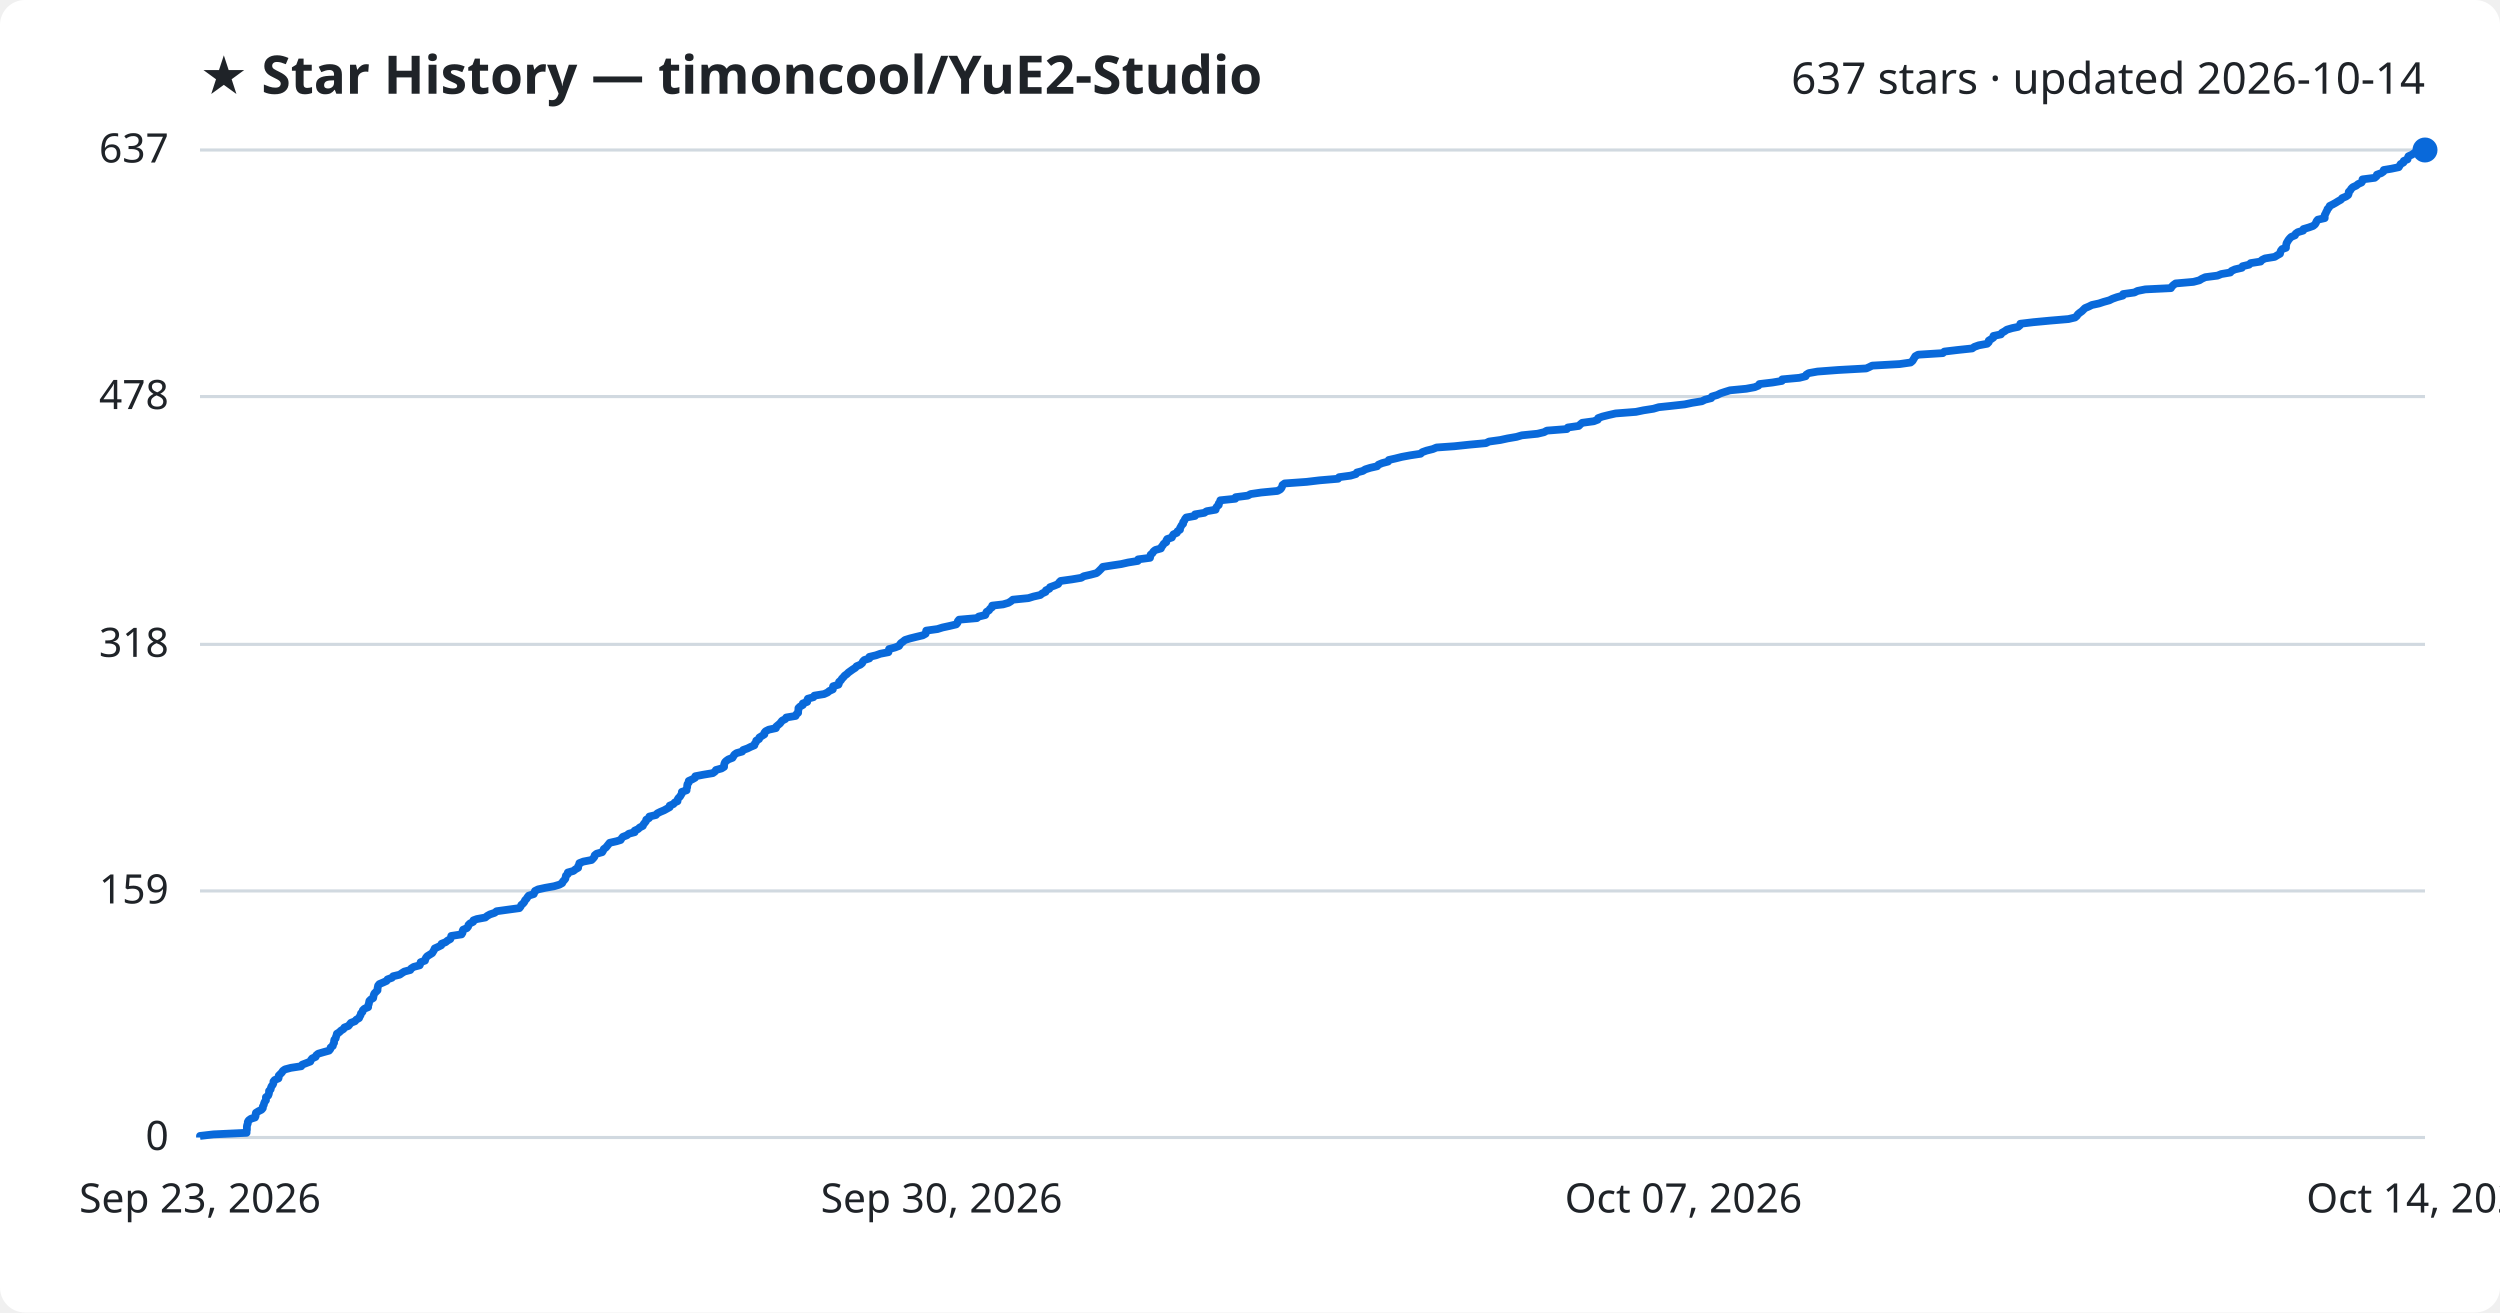
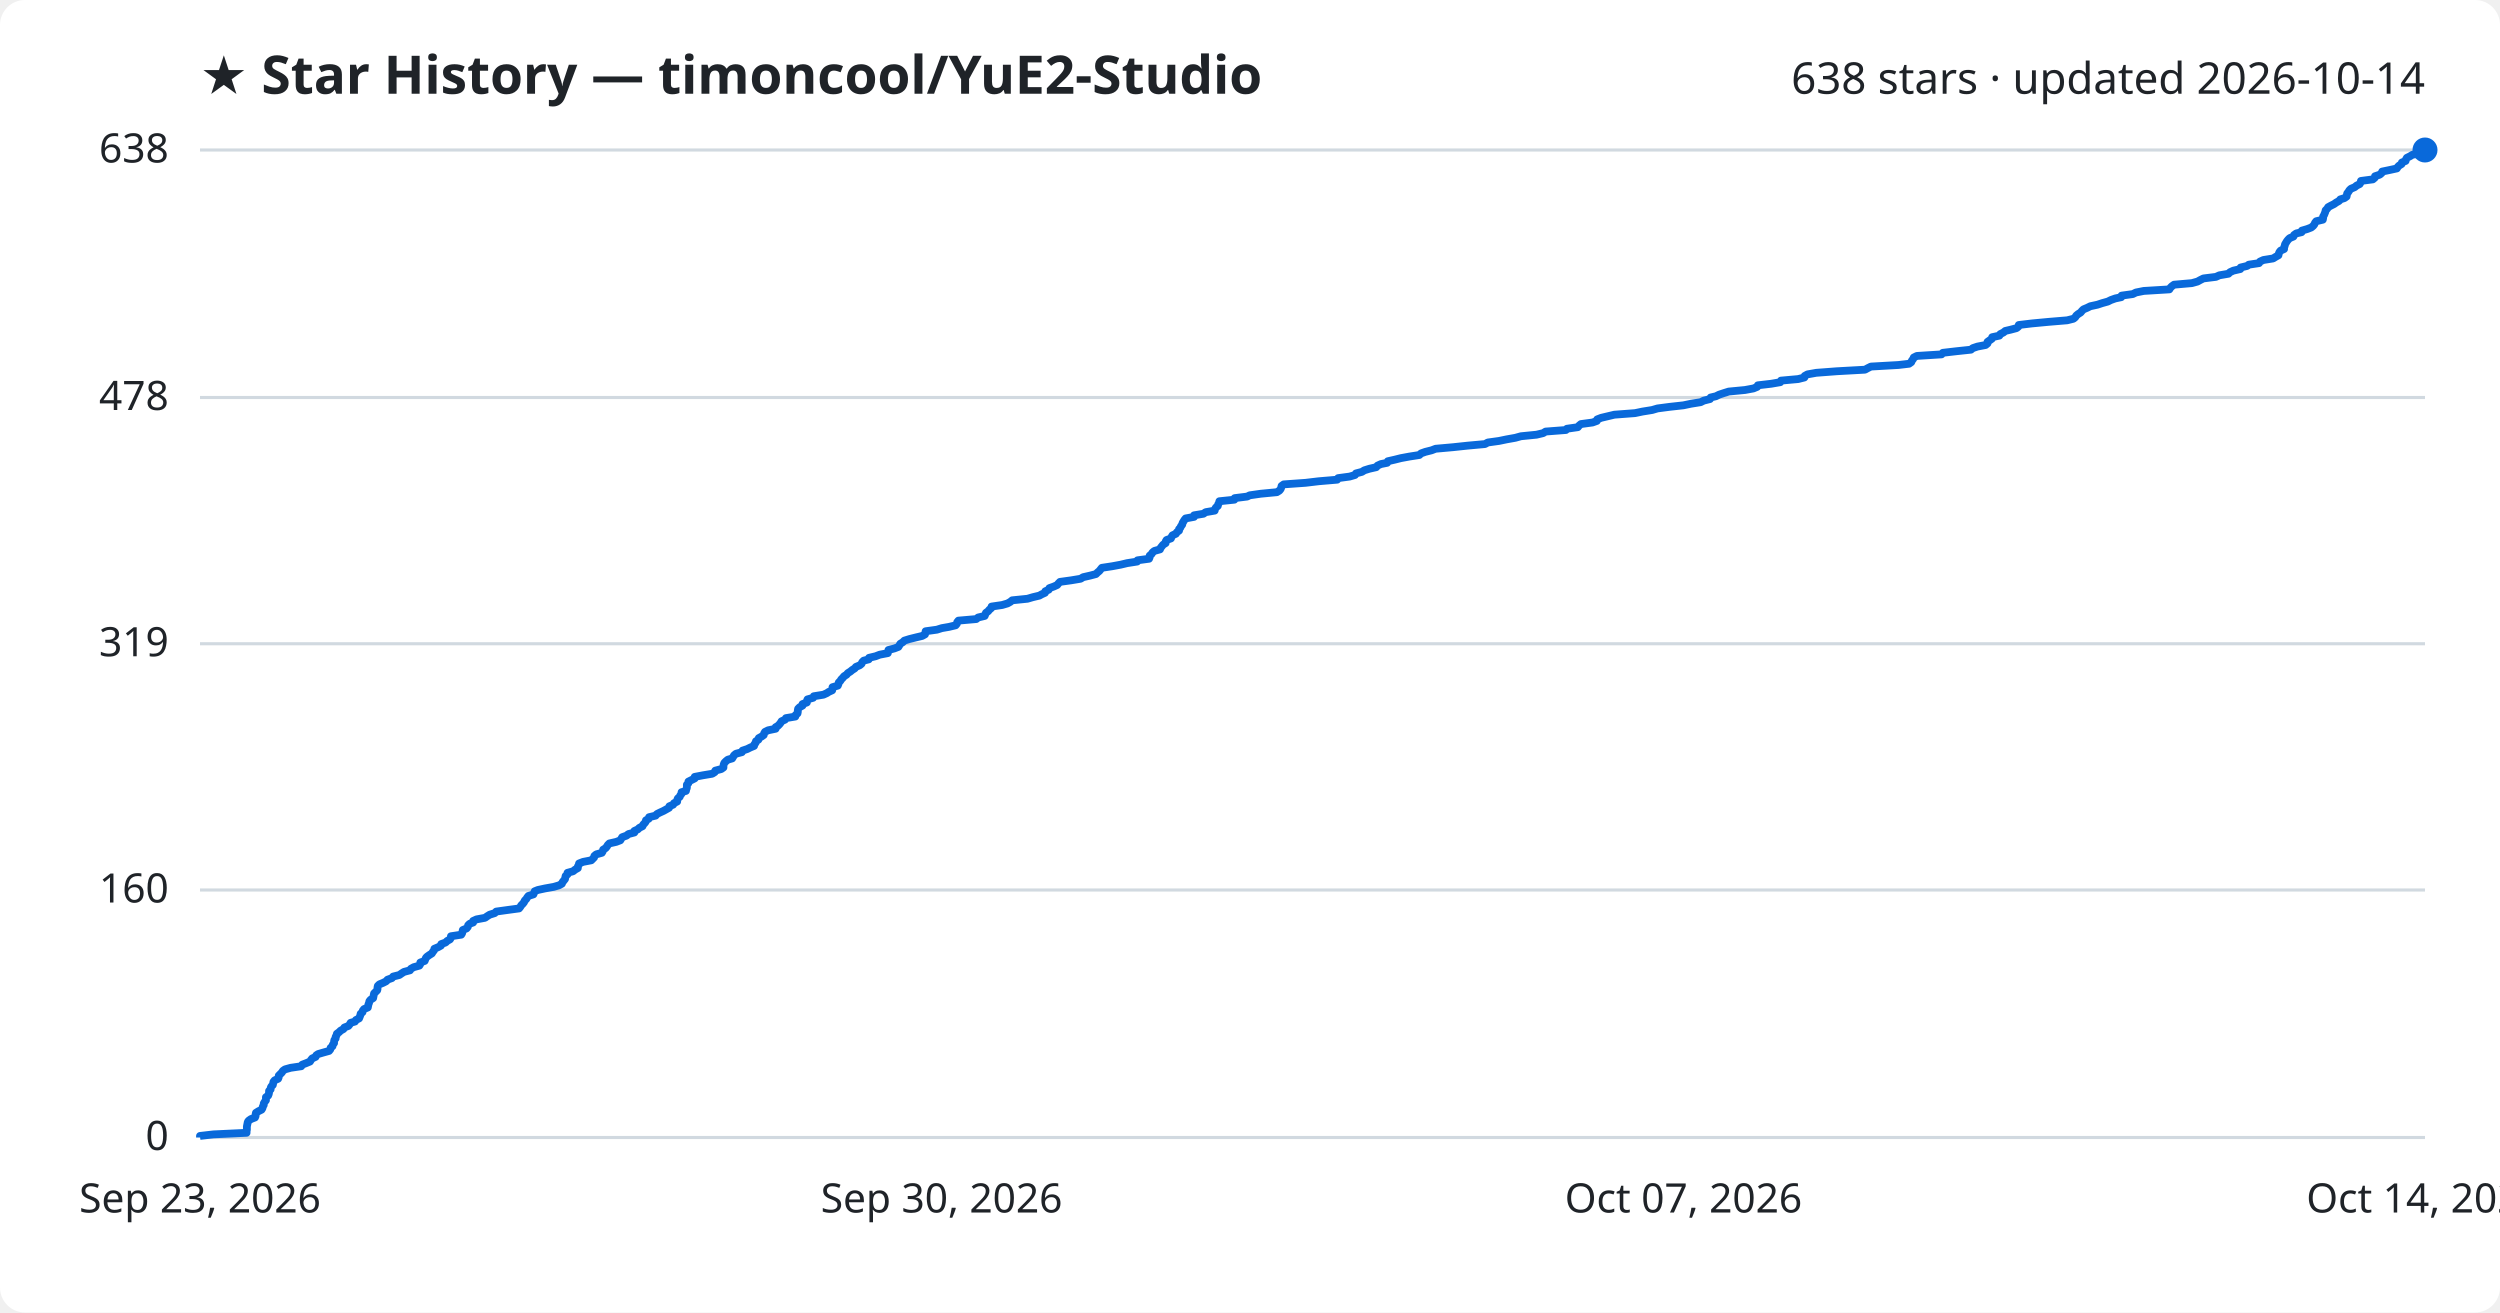
<svg xmlns="http://www.w3.org/2000/svg" viewBox="0 0 800 420" font-family="Segoe UI, sans-serif">
  <rect width="800" height="420" fill="#ffffff" rx="8" />
  <text x="64" y="30" fill="#1f2328" font-size="17" font-weight="700">★ Star History — timoncool/YuE2-Studio</text>
-   <text x="776" y="30" fill="#1f2328" font-size="14" text-anchor="end">637 stars · updated 2026-10-14</text>
+   <text x="776" y="30" fill="#1f2328" font-size="14" text-anchor="end">638 stars · updated 2026-10-14</text>
  <line x1="64" y1="364.0" x2="776" y2="364.0" stroke="#d1d9e0" stroke-width="1" />
  <text x="54" y="368.0" fill="#1f2328" font-size="13" text-anchor="end">0</text>
-   <line x1="64" y1="285.1" x2="776" y2="285.1" stroke="#d1d9e0" stroke-width="1" />
-   <text x="54" y="289.1" fill="#1f2328" font-size="13" text-anchor="end">159</text>
-   <line x1="64" y1="206.2" x2="776" y2="206.2" stroke="#d1d9e0" stroke-width="1" />
-   <text x="54" y="210.2" fill="#1f2328" font-size="13" text-anchor="end">318</text>
-   <line x1="64" y1="126.9" x2="776" y2="126.9" stroke="#d1d9e0" stroke-width="1" />
-   <text x="54" y="130.9" fill="#1f2328" font-size="13" text-anchor="end">478</text>
+   <line x1="64" y1="284.8" x2="776" y2="284.8" stroke="#d1d9e0" stroke-width="1" />
+   <text x="54" y="288.8" fill="#1f2328" font-size="13" text-anchor="end">160</text>
+   <line x1="64" y1="206.0" x2="776" y2="206.0" stroke="#d1d9e0" stroke-width="1" />
+   <text x="54" y="210.0" fill="#1f2328" font-size="13" text-anchor="end">319</text>
+   <line x1="64" y1="127.2" x2="776" y2="127.2" stroke="#d1d9e0" stroke-width="1" />
+   <text x="54" y="131.2" fill="#1f2328" font-size="13" text-anchor="end">478</text>
  <line x1="64" y1="48.0" x2="776" y2="48.0" stroke="#d1d9e0" stroke-width="1" />
-   <text x="54" y="52.0" fill="#1f2328" font-size="13" text-anchor="end">637</text>
-   <path d="M64.0,364.0 L64.0,363.5 L68.3,363.0 L78.9,362.5 L78.9,362.0 L79.0,361.5 L79.0,361.0 L79.0,360.5 L79.1,360.0 L79.3,359.5 L79.3,359.0 L79.6,358.5 L80.3,358.0 L81.6,357.6 L81.8,357.1 L81.8,356.6 L81.9,356.1 L82.7,355.6 L83.7,355.1 L84.1,354.6 L84.1,354.1 L84.4,353.6 L84.5,353.1 L84.7,352.6 L85.1,352.1 L85.1,351.6 L85.1,351.1 L85.8,350.6 L86.0,350.1 L86.1,349.6 L86.1,349.1 L86.6,348.6 L86.7,348.1 L86.9,347.6 L87.3,347.1 L87.5,346.6 L87.5,346.1 L87.9,345.6 L89.1,345.1 L89.2,344.7 L89.2,344.2 L89.7,343.7 L90.2,343.2 L90.5,342.7 L91.2,342.2 L93.1,341.7 L96.4,341.2 L96.7,340.7 L98.0,340.2 L99.3,339.7 L99.5,339.2 L99.9,338.7 L101.0,338.2 L101.2,337.7 L101.8,337.2 L103.5,336.7 L105.3,336.2 L105.7,335.7 L105.8,335.2 L106.5,334.7 L106.6,334.2 L106.9,333.7 L106.9,333.2 L107.0,332.7 L107.4,332.3 L107.5,331.8 L107.7,331.3 L107.8,330.8 L108.6,330.3 L109.1,329.8 L109.9,329.3 L110.2,328.8 L111.5,328.3 L111.9,327.8 L112.3,327.3 L113.6,326.8 L114.0,326.3 L114.9,325.8 L115.1,325.3 L115.4,324.8 L115.5,324.3 L116.0,323.8 L116.1,323.3 L116.6,322.8 L117.8,322.3 L117.8,321.8 L118.0,321.3 L118.1,320.8 L118.2,320.3 L118.7,319.8 L119.4,319.4 L119.5,318.9 L119.6,318.4 L119.8,317.9 L120.3,317.4 L120.8,316.9 L120.8,316.4 L120.9,315.9 L121.0,315.4 L121.4,314.9 L122.6,314.4 L123.7,313.9 L124.0,313.4 L125.4,312.9 L125.8,312.4 L127.9,311.9 L128.6,311.4 L129.4,310.9 L131.3,310.4 L131.6,309.9 L132.4,309.4 L134.3,308.9 L134.5,308.4 L134.6,307.9 L136.0,307.4 L136.1,307.0 L136.3,306.5 L136.7,306.0 L137.5,305.5 L138.3,305.0 L138.6,304.5 L138.9,304.0 L139.1,303.5 L140.2,303.0 L141.2,302.5 L141.3,302.0 L142.6,301.5 L143.2,301.0 L144.1,300.5 L144.3,300.0 L144.4,299.5 L147.7,299.0 L148.0,298.5 L148.0,298.0 L148.2,297.5 L149.4,297.0 L149.8,296.5 L149.9,296.0 L150.4,295.5 L151.4,295.0 L151.5,294.5 L152.6,294.1 L155.3,293.6 L155.9,293.1 L156.8,292.6 L158.3,292.1 L158.9,291.6 L162.5,291.1 L166.2,290.6 L166.6,290.1 L166.8,289.6 L167.4,289.1 L167.8,288.6 L168.0,288.1 L168.5,287.6 L168.8,287.1 L169.2,286.6 L170.8,286.1 L171.0,285.6 L171.2,285.1 L172.2,284.6 L174.5,284.1 L177.3,283.6 L179.0,283.1 L179.9,282.6 L180.1,282.1 L180.5,281.7 L180.9,281.2 L181.0,280.7 L181.1,280.2 L181.7,279.7 L181.7,279.2 L183.5,278.7 L184.1,278.2 L185.0,277.7 L185.0,277.2 L185.3,276.7 L185.4,276.2 L186.7,275.7 L189.3,275.2 L189.8,274.7 L190.2,274.2 L190.3,273.7 L190.9,273.2 L192.7,272.7 L193.0,272.2 L193.2,271.7 L193.9,271.2 L194.3,270.7 L194.7,270.2 L195.1,269.7 L197.3,269.2 L198.6,268.8 L198.9,268.3 L199.3,267.8 L200.6,267.3 L201.2,266.8 L203.1,266.3 L203.1,265.8 L204.2,265.3 L204.7,264.8 L205.7,264.3 L205.9,263.8 L206.3,263.3 L206.7,262.8 L206.8,262.3 L207.7,261.8 L207.8,261.3 L209.9,260.8 L210.3,260.3 L211.3,259.8 L212.5,259.3 L213.4,258.8 L214.3,258.3 L214.3,257.8 L215.5,257.3 L215.9,256.8 L216.8,256.4 L216.8,255.9 L217.1,255.4 L217.6,254.9 L217.9,254.4 L218.2,253.9 L218.2,253.4 L219.7,252.9 L219.7,252.4 L219.9,251.9 L219.9,251.4 L220.0,250.9 L220.4,250.4 L220.4,249.9 L221.5,249.4 L222.4,248.9 L222.5,248.4 L225.1,247.9 L228.1,247.4 L228.8,246.9 L229.1,246.4 L230.9,245.9 L231.7,245.4 L231.7,244.9 L231.8,244.4 L232.0,243.9 L232.4,243.5 L233.1,243.0 L234.4,242.5 L234.7,242.0 L235.0,241.5 L235.7,241.0 L237.5,240.5 L237.8,240.0 L239.2,239.5 L240.2,239.0 L241.4,238.5 L241.5,238.0 L241.9,237.5 L242.0,237.0 L242.9,236.5 L243.0,236.0 L243.8,235.5 L244.6,235.0 L244.6,234.5 L245.0,234.0 L246.0,233.5 L248.3,233.0 L248.4,232.5 L249.0,232.0 L249.6,231.5 L249.9,231.1 L250.3,230.6 L251.3,230.1 L251.6,229.6 L254.6,229.1 L254.8,228.6 L255.4,228.1 L255.4,227.6 L255.5,227.1 L255.5,226.6 L256.0,226.1 L256.9,225.6 L256.9,225.1 L258.3,224.6 L258.3,224.1 L258.5,223.6 L260.3,223.1 L260.6,222.6 L263.7,222.1 L264.8,221.6 L265.4,221.1 L266.5,220.6 L266.5,220.1 L266.6,219.6 L268.3,219.1 L268.5,218.6 L268.5,218.2 L269.1,217.7 L269.4,217.2 L269.9,216.7 L270.3,216.2 L271.0,215.7 L271.5,215.2 L272.2,214.7 L272.9,214.2 L273.7,213.7 L274.1,213.2 L275.3,212.7 L275.9,212.2 L276.1,211.7 L276.6,211.2 L278.2,210.7 L278.2,210.2 L280.3,209.7 L281.7,209.2 L284.3,208.7 L284.4,208.2 L284.5,207.7 L286.4,207.2 L287.7,206.7 L288.0,206.2 L288.3,205.8 L289.0,205.3 L289.6,204.8 L291.2,204.3 L293.2,203.8 L295.3,203.3 L296.2,202.8 L296.3,202.3 L296.4,201.8 L300.0,201.3 L301.6,200.8 L303.9,200.3 L306.0,199.8 L306.4,199.3 L306.5,198.8 L306.9,198.3 L312.6,197.8 L313.2,197.3 L315.3,196.8 L315.5,196.3 L315.7,195.8 L316.5,195.3 L316.8,194.8 L317.5,194.3 L317.5,193.8 L321.0,193.4 L322.7,192.9 L323.5,192.4 L324.1,191.9 L329.1,191.4 L330.7,190.9 L332.9,190.4 L333.5,189.9 L334.6,189.4 L334.7,188.9 L335.8,188.4 L336.0,187.9 L337.4,187.4 L338.6,186.9 L338.9,186.4 L339.4,185.9 L343.0,185.4 L346.0,184.9 L346.8,184.4 L349.0,183.9 L350.9,183.4 L351.5,182.9 L352.0,182.4 L352.5,181.9 L352.9,181.4 L356.1,180.9 L358.8,180.5 L361.0,180.0 L364.1,179.5 L364.2,179.0 L368.0,178.5 L368.1,178.0 L368.2,177.5 L368.8,177.0 L369.1,176.5 L369.7,176.0 L371.5,175.5 L371.7,175.0 L372.1,174.5 L372.4,174.0 L373.2,173.5 L373.2,173.0 L373.5,172.5 L375.0,172.0 L375.2,171.5 L375.5,171.0 L376.6,170.5 L376.8,170.0 L377.6,169.5 L377.6,169.0 L377.9,168.5 L378.1,168.1 L378.6,167.6 L378.6,167.1 L379.0,166.6 L379.2,166.1 L379.6,165.6 L382.4,165.1 L382.4,164.6 L385.4,164.1 L386.1,163.6 L389.0,163.1 L389.1,162.6 L389.4,162.1 L390.0,161.6 L390.0,161.1 L390.4,160.6 L390.5,160.1 L395.3,159.6 L395.4,159.1 L399.3,158.6 L400.2,158.1 L403.6,157.6 L408.8,157.1 L409.7,156.6 L410.1,156.1 L410.3,155.6 L410.4,155.2 L411.1,154.7 L418.1,154.2 L422.3,153.7 L428.2,153.2 L428.5,152.7 L432.2,152.2 L433.9,151.7 L434.2,151.2 L436.1,150.7 L436.9,150.2 L438.5,149.7 L440.7,149.2 L441.1,148.7 L442.3,148.2 L444.2,147.7 L444.4,147.2 L446.6,146.7 L448.6,146.2 L451.3,145.7 L454.6,145.2 L455.1,144.7 L456.5,144.2 L458.5,143.7 L459.7,143.2 L465.4,142.8 L470.1,142.3 L475.5,141.8 L476.5,141.3 L480.1,140.8 L482.4,140.3 L485.3,139.8 L487.0,139.3 L492.0,138.8 L494.1,138.3 L495.0,137.8 L501.4,137.3 L501.7,136.8 L505.2,136.3 L505.7,135.8 L506.3,135.3 L510.0,134.8 L511.3,134.3 L511.4,133.8 L512.8,133.3 L514.8,132.8 L517.0,132.3 L523.5,131.8 L525.9,131.3 L529.1,130.8 L530.8,130.3 L534.6,129.9 L539.1,129.4 L541.5,128.9 L544.6,128.4 L545.6,127.9 L547.6,127.4 L547.8,126.9 L549.5,126.4 L550.5,125.9 L552.0,125.4 L553.6,124.9 L558.8,124.4 L561.5,123.9 L562.7,123.4 L563.0,122.9 L567.2,122.4 L570.2,121.9 L570.3,121.4 L575.8,120.9 L577.8,120.4 L578.0,119.9 L578.8,119.4 L581.6,118.9 L588.2,118.4 L597.2,117.9 L598.1,117.5 L599.1,117.0 L607.9,116.5 L611.4,116.0 L612.0,115.5 L612.3,115.0 L612.6,114.5 L612.9,114.0 L613.8,113.5 L621.7,113.0 L622.2,112.5 L626.4,112.0 L631.1,111.5 L631.8,111.0 L633.2,110.5 L635.9,110.0 L636.4,109.5 L636.4,109.0 L637.2,108.5 L637.9,108.0 L637.9,107.5 L640.3,107.0 L640.6,106.5 L641.5,106.0 L642.2,105.5 L643.9,105.0 L645.8,104.6 L646.4,104.1 L646.5,103.6 L650.7,103.1 L656.0,102.6 L661.9,102.1 L664.0,101.6 L664.6,101.1 L664.9,100.6 L665.5,100.1 L666.2,99.6 L666.7,99.1 L667.2,98.6 L668.4,98.1 L669.4,97.6 L671.7,97.1 L673.2,96.6 L675.0,96.1 L676.0,95.6 L677.4,95.1 L679.3,94.6 L679.4,94.1 L683.0,93.6 L684.0,93.1 L686.5,92.6 L694.7,92.2 L695.0,91.7 L695.5,91.2 L696.2,90.7 L701.9,90.2 L703.8,89.7 L704.6,89.2 L705.7,88.7 L709.6,88.2 L710.8,87.7 L713.7,87.2 L714.1,86.7 L715.2,86.2 L717.4,85.7 L717.6,85.2 L719.7,84.7 L720.2,84.2 L723.4,83.7 L723.8,83.2 L724.8,82.7 L727.9,82.2 L728.7,81.7 L729.6,81.2 L729.7,80.7 L729.9,80.2 L730.3,79.7 L731.5,79.3 L731.5,78.8 L731.6,78.3 L731.7,77.8 L732.0,77.3 L732.3,76.8 L732.7,76.3 L733.2,75.8 L734.4,75.3 L734.6,74.8 L735.3,74.3 L737.0,73.8 L737.1,73.3 L738.8,72.8 L740.2,72.3 L740.8,71.8 L741.1,71.3 L741.3,70.8 L741.7,70.3 L743.9,69.8 L743.9,69.3 L743.9,68.8 L744.2,68.3 L744.4,67.8 L744.7,67.3 L744.8,66.9 L745.3,66.4 L745.5,65.9 L746.5,65.4 L747.4,64.9 L748.2,64.4 L749.1,63.9 L749.5,63.4 L750.7,62.9 L751.4,62.4 L751.6,61.9 L751.6,61.4 L752.1,60.9 L752.4,60.4 L752.9,59.9 L754.0,59.4 L754.6,58.9 L755.7,58.4 L756.0,57.9 L756.0,57.4 L759.9,56.9 L760.5,56.4 L760.6,55.9 L762.0,55.4 L762.7,54.9 L762.8,54.4 L765.2,54.0 L767.6,53.5 L767.9,53.0 L768.2,52.5 L769.1,52.0 L769.2,51.5 L770.4,51.0 L770.5,50.5 L770.7,50.0 L771.8,49.5 L772.5,49.0 L776.0,48.5 L776.0,48.0 L776.0,48.0" fill="none" stroke="#0969da" stroke-width="2.5" stroke-linejoin="round" />
+   <text x="54" y="52.0" fill="#1f2328" font-size="13" text-anchor="end">638</text>
+   <path d="M64.0,364.0 L64.0,363.5 L68.3,363.0 L78.9,362.5 L78.9,362.0 L79.0,361.5 L79.0,361.0 L79.0,360.5 L79.1,360.0 L79.2,359.5 L79.3,359.0 L79.6,358.6 L80.3,358.1 L81.6,357.6 L81.8,357.1 L81.8,356.6 L81.9,356.1 L82.7,355.6 L83.7,355.1 L84.0,354.6 L84.1,354.1 L84.4,353.6 L84.4,353.1 L84.7,352.6 L85.1,352.1 L85.1,351.6 L85.1,351.1 L85.8,350.6 L86.0,350.1 L86.1,349.6 L86.1,349.1 L86.6,348.6 L86.6,348.2 L86.8,347.7 L87.3,347.2 L87.4,346.7 L87.5,346.2 L87.9,345.7 L89.0,345.2 L89.2,344.7 L89.2,344.2 L89.7,343.7 L90.2,343.2 L90.5,342.7 L91.2,342.2 L93.0,341.7 L96.4,341.2 L96.7,340.7 L98.0,340.2 L99.2,339.7 L99.5,339.2 L99.9,338.7 L101.0,338.2 L101.2,337.7 L101.8,337.3 L103.5,336.8 L105.3,336.3 L105.7,335.8 L105.8,335.3 L106.4,334.8 L106.5,334.3 L106.9,333.8 L106.9,333.3 L107.0,332.8 L107.4,332.3 L107.4,331.8 L107.7,331.3 L107.8,330.8 L108.5,330.3 L109.0,329.8 L109.9,329.3 L110.2,328.8 L111.5,328.3 L111.9,327.8 L112.2,327.3 L113.6,326.9 L113.9,326.4 L114.9,325.9 L115.1,325.4 L115.3,324.9 L115.4,324.4 L116.0,323.9 L116.1,323.4 L116.5,322.9 L117.7,322.4 L117.8,321.9 L117.9,321.4 L118.1,320.9 L118.2,320.4 L118.6,319.9 L119.4,319.4 L119.5,318.9 L119.6,318.4 L119.7,317.9 L120.2,317.4 L120.7,316.9 L120.8,316.5 L120.8,316.0 L120.9,315.5 L121.4,315.0 L122.6,314.5 L123.6,314.0 L124.0,313.5 L125.4,313.0 L125.8,312.5 L127.8,312.0 L128.5,311.5 L129.3,311.0 L131.2,310.5 L131.5,310.0 L132.4,309.5 L134.2,309.0 L134.5,308.5 L134.5,308.0 L135.9,307.5 L136.1,307.0 L136.3,306.5 L136.7,306.1 L137.4,305.6 L138.2,305.1 L138.5,304.6 L138.9,304.1 L139.0,303.6 L140.2,303.1 L141.1,302.6 L141.2,302.1 L142.6,301.6 L143.1,301.1 L144.0,300.6 L144.3,300.1 L144.3,299.6 L147.6,299.1 L147.9,298.6 L148.0,298.1 L148.1,297.6 L149.3,297.1 L149.7,296.6 L149.8,296.1 L150.3,295.6 L151.4,295.2 L151.4,294.7 L152.5,294.2 L155.2,293.7 L155.9,293.2 L156.7,292.7 L158.3,292.2 L158.8,291.7 L162.4,291.2 L166.1,290.7 L166.5,290.2 L166.8,289.7 L167.3,289.2 L167.7,288.7 L167.9,288.2 L168.4,287.7 L168.7,287.2 L169.1,286.7 L170.7,286.2 L170.9,285.7 L171.1,285.2 L172.1,284.8 L174.4,284.3 L177.2,283.8 L178.9,283.3 L179.8,282.8 L180.0,282.3 L180.4,281.8 L180.8,281.3 L180.9,280.8 L181.0,280.3 L181.6,279.8 L181.6,279.3 L183.4,278.8 L184.0,278.3 L184.9,277.8 L184.9,277.3 L185.2,276.8 L185.3,276.3 L186.6,275.8 L189.2,275.3 L189.7,274.8 L190.1,274.4 L190.2,273.9 L190.8,273.4 L192.6,272.9 L192.9,272.4 L193.0,271.9 L193.8,271.4 L194.2,270.9 L194.5,270.4 L195.0,269.9 L197.2,269.4 L198.5,268.9 L198.8,268.4 L199.1,267.9 L200.5,267.4 L201.1,266.9 L203.0,266.4 L203.0,265.9 L204.1,265.4 L204.6,264.9 L205.6,264.4 L205.8,263.9 L206.2,263.5 L206.6,263.0 L206.7,262.5 L207.6,262.0 L207.7,261.5 L209.8,261.0 L210.2,260.5 L211.2,260.0 L212.3,259.5 L213.2,259.0 L214.1,258.5 L214.2,258.0 L215.4,257.5 L215.7,257.0 L216.7,256.5 L216.7,256.0 L216.9,255.5 L217.5,255.0 L217.7,254.5 L218.1,254.0 L218.1,253.5 L219.5,253.1 L219.6,252.6 L219.8,252.1 L219.8,251.6 L219.8,251.1 L220.3,250.6 L220.3,250.1 L221.3,249.6 L222.3,249.1 L222.3,248.6 L224.9,248.1 L227.9,247.6 L228.7,247.1 L228.9,246.6 L230.8,246.1 L231.5,245.6 L231.5,245.1 L231.6,244.6 L231.8,244.1 L232.3,243.6 L232.9,243.1 L234.3,242.7 L234.6,242.2 L234.9,241.7 L235.5,241.2 L237.4,240.7 L237.6,240.2 L239.1,239.7 L240.1,239.2 L241.3,238.7 L241.4,238.2 L241.8,237.7 L241.9,237.2 L242.7,236.7 L242.8,236.2 L243.7,235.7 L244.4,235.2 L244.5,234.7 L244.8,234.2 L245.8,233.7 L248.2,233.2 L248.2,232.7 L248.9,232.3 L249.4,231.8 L249.8,231.3 L250.1,230.8 L251.2,230.3 L251.5,229.8 L254.5,229.3 L254.6,228.8 L255.2,228.3 L255.3,227.8 L255.3,227.3 L255.4,226.8 L255.9,226.3 L256.8,225.8 L256.8,225.3 L258.2,224.8 L258.2,224.3 L258.4,223.8 L260.2,223.3 L260.4,222.8 L263.5,222.3 L264.6,221.8 L265.2,221.4 L266.3,220.9 L266.4,220.4 L266.4,219.9 L268.1,219.4 L268.3,218.9 L268.4,218.4 L268.9,217.9 L269.2,217.4 L269.7,216.9 L270.1,216.4 L270.9,215.9 L271.3,215.4 L272.1,214.9 L272.7,214.4 L273.5,213.9 L273.9,213.4 L275.1,212.9 L275.7,212.4 L275.9,211.9 L276.4,211.4 L278.0,211.0 L278.1,210.5 L280.2,210.0 L281.5,209.5 L284.1,209.0 L284.2,208.5 L284.3,208.0 L286.2,207.5 L287.5,207.0 L287.8,206.5 L288.1,206.0 L288.9,205.5 L289.4,205.0 L291.0,204.5 L293.0,204.0 L295.1,203.5 L296.0,203.0 L296.1,202.5 L296.2,202.0 L299.8,201.5 L301.4,201.0 L303.7,200.6 L305.8,200.1 L306.2,199.6 L306.3,199.1 L306.7,198.6 L312.4,198.1 L313.0,197.6 L315.1,197.1 L315.3,196.6 L315.5,196.1 L316.2,195.6 L316.6,195.1 L317.2,194.6 L317.3,194.1 L320.7,193.6 L322.4,193.1 L323.3,192.6 L323.9,192.1 L328.8,191.6 L330.5,191.1 L332.6,190.6 L333.3,190.2 L334.4,189.7 L334.5,189.2 L335.6,188.7 L335.8,188.2 L337.2,187.7 L338.3,187.2 L338.7,186.7 L339.2,186.2 L342.8,185.7 L345.8,185.2 L346.6,184.7 L348.8,184.2 L350.7,183.7 L351.2,183.2 L351.8,182.7 L352.2,182.2 L352.6,181.7 L355.9,181.2 L358.6,180.7 L360.7,180.2 L363.9,179.7 L364.0,179.3 L367.7,178.8 L367.9,178.3 L367.9,177.8 L368.5,177.3 L368.8,176.8 L369.4,176.3 L371.2,175.8 L371.4,175.3 L371.8,174.8 L372.2,174.3 L373.0,173.8 L373.0,173.3 L373.3,172.8 L374.7,172.3 L374.9,171.8 L375.2,171.3 L376.3,170.8 L376.6,170.3 L377.3,169.8 L377.3,169.3 L377.7,168.9 L377.9,168.4 L378.3,167.9 L378.4,167.4 L378.7,166.9 L379.0,166.4 L379.4,165.9 L382.1,165.4 L382.1,164.9 L385.1,164.4 L385.8,163.9 L388.7,163.4 L388.8,162.9 L389.1,162.4 L389.7,161.9 L389.8,161.4 L390.1,160.9 L390.2,160.4 L395.0,159.9 L395.1,159.4 L399.1,158.9 L399.9,158.5 L403.4,158.0 L408.6,157.5 L409.4,157.0 L409.8,156.5 L410.0,156.0 L410.1,155.5 L410.8,155.0 L417.8,154.5 L422.0,154.0 L427.9,153.5 L428.2,153.0 L431.9,152.5 L433.6,152.0 L433.9,151.5 L435.8,151.0 L436.6,150.5 L438.2,150.0 L440.4,149.5 L440.8,149.0 L441.9,148.5 L443.9,148.1 L444.1,147.6 L446.3,147.1 L448.3,146.6 L451.0,146.1 L454.2,145.6 L454.7,145.1 L456.1,144.6 L458.1,144.1 L459.4,143.6 L465.0,143.1 L469.7,142.6 L475.2,142.1 L476.1,141.6 L479.7,141.1 L482.1,140.6 L484.9,140.1 L486.7,139.6 L491.7,139.1 L493.8,138.6 L494.6,138.1 L501.1,137.6 L501.4,137.2 L504.9,136.7 L505.3,136.2 L505.9,135.7 L509.6,135.2 L511.0,134.7 L511.1,134.2 L512.4,133.7 L514.5,133.2 L516.6,132.7 L523.2,132.2 L525.6,131.7 L528.7,131.2 L530.4,130.7 L534.2,130.2 L538.7,129.7 L541.1,129.2 L544.2,128.7 L545.2,128.2 L547.2,127.7 L547.4,127.2 L549.1,126.8 L550.1,126.3 L551.6,125.8 L553.2,125.3 L558.4,124.8 L561.1,124.3 L562.3,123.8 L562.5,123.3 L566.8,122.8 L569.7,122.3 L569.9,121.8 L575.4,121.3 L577.4,120.8 L577.5,120.3 L578.4,119.8 L581.2,119.3 L587.8,118.8 L596.8,118.3 L597.7,117.8 L598.7,117.3 L607.5,116.8 L610.9,116.4 L611.6,115.9 L611.8,115.4 L612.2,114.9 L612.4,114.4 L613.4,113.9 L621.3,113.4 L621.7,112.9 L626.0,112.4 L630.7,111.9 L631.3,111.4 L632.8,110.9 L635.4,110.4 L636.0,109.9 L636.0,109.4 L636.7,108.9 L637.4,108.4 L637.5,107.9 L639.8,107.4 L640.1,106.9 L641.1,106.4 L641.7,105.9 L643.4,105.5 L645.3,105.0 L645.9,104.5 L646.0,104.0 L650.2,103.5 L655.5,103.0 L661.5,102.5 L663.5,102.0 L664.1,101.5 L664.4,101.0 L665.0,100.5 L665.8,100.0 L666.2,99.5 L666.7,99.0 L667.9,98.5 L668.9,98.0 L671.2,97.5 L672.7,97.0 L674.5,96.5 L675.5,96.0 L676.9,95.5 L678.8,95.1 L678.9,94.6 L682.5,94.1 L683.5,93.6 L686.0,93.1 L694.2,92.6 L694.5,92.1 L695.0,91.6 L695.7,91.1 L701.4,90.6 L703.2,90.1 L704.1,89.6 L705.1,89.1 L709.1,88.6 L710.2,88.1 L713.1,87.6 L713.6,87.1 L714.7,86.6 L716.9,86.1 L717.0,85.6 L719.1,85.1 L719.6,84.7 L722.9,84.2 L723.2,83.7 L724.3,83.2 L727.4,82.7 L728.2,82.2 L729.1,81.7 L729.2,81.2 L729.4,80.7 L729.8,80.2 L730.9,79.7 L730.9,79.2 L731.1,78.7 L731.2,78.2 L731.5,77.7 L731.8,77.2 L732.2,76.7 L732.7,76.2 L733.9,75.7 L734.1,75.2 L734.8,74.7 L736.5,74.3 L736.6,73.8 L738.3,73.3 L739.6,72.8 L740.2,72.3 L740.6,71.8 L740.8,71.3 L741.2,70.8 L743.3,70.3 L743.4,69.8 L743.4,69.3 L743.7,68.8 L743.9,68.3 L744.1,67.8 L744.2,67.3 L744.7,66.8 L745.0,66.3 L745.9,65.8 L746.9,65.3 L747.6,64.8 L748.5,64.3 L748.9,63.8 L750.2,63.4 L750.9,62.9 L751.0,62.4 L751.1,61.9 L751.5,61.4 L751.8,60.9 L752.3,60.4 L753.5,59.9 L754.1,59.4 L755.1,58.9 L755.4,58.4 L755.5,57.9 L759.3,57.4 L759.9,56.9 L760.0,56.4 L761.5,55.9 L762.1,55.4 L762.3,54.9 L764.7,54.4 L767.0,53.9 L767.3,53.4 L767.7,53.0 L768.5,52.5 L768.6,52.0 L769.8,51.5 L769.9,51.0 L770.2,50.5 L771.2,50.0 L772.0,49.5 L775.4,49.0 L775.4,48.5 L776.0,48.0 L776.0,48.0" fill="none" stroke="#0969da" stroke-width="2.5" stroke-linejoin="round" />
  <circle cx="776.0" cy="48.0" r="4" fill="#0969da" />
  <text x="64.0" y="388" fill="#1f2328" font-size="13" text-anchor="middle">Sep 23, 2026</text>
  <text x="301.3" y="388" fill="#1f2328" font-size="13" text-anchor="middle">Sep 30, 2026</text>
  <text x="538.7" y="388" fill="#1f2328" font-size="13" text-anchor="middle">Oct 07, 2026</text>
  <text x="776.0" y="388" fill="#1f2328" font-size="13" text-anchor="middle">Oct 14, 2026</text>
</svg>
